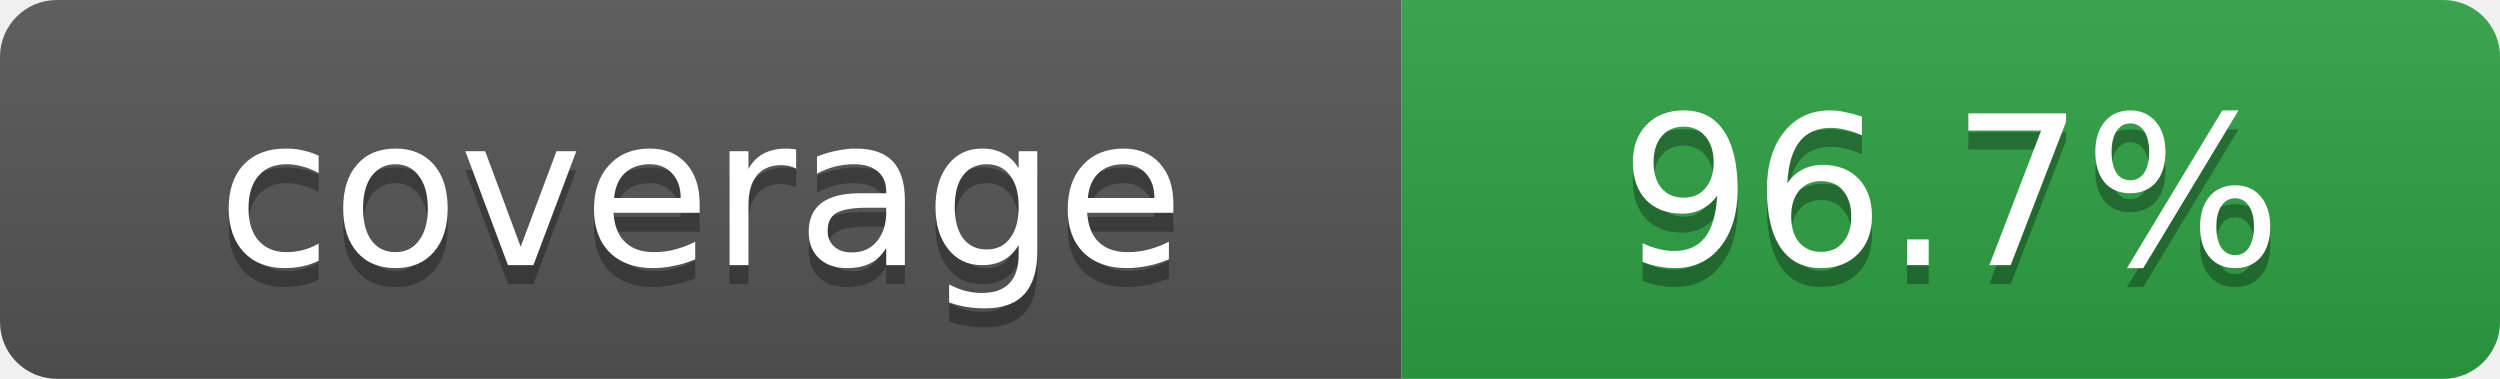
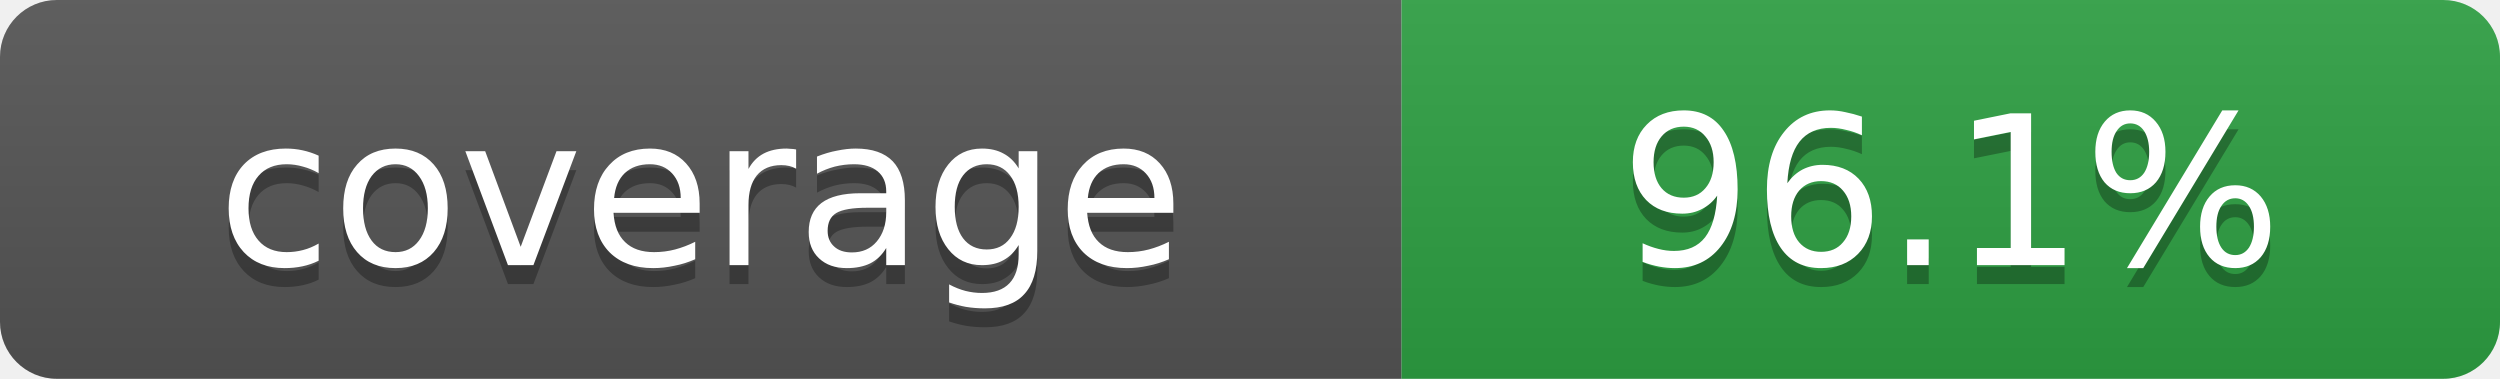
- <svg xmlns="http://www.w3.org/2000/svg" width="132" height="20" role="img" aria-label="coverage: 96.7%">
+ <svg xmlns="http://www.w3.org/2000/svg" width="132" height="20" role="img" aria-label="coverage: 96.1%">
  <linearGradient id="s" x2="0" y2="100%">
    <stop offset="0" stop-color="#bbb" stop-opacity=".1" />
    <stop offset="1" stop-opacity=".1" />
  </linearGradient>
  <clipPath id="r">
    <rect width="132" height="20" rx="3" fill="#fff" />
  </clipPath>
  <g clip-path="url(#r)">
    <rect width="74" height="20" fill="#555" />
    <rect x="74" width="58" height="20" fill="#2ea043" />
    <rect width="132" height="20" fill="url(#s)" />
  </g>
  <g fill="#fff" text-anchor="middle" font-family="Verdana,Geneva,DejaVu Sans,sans-serif" font-size="11">
    <text x="37" y="15" fill="#010101" fill-opacity=".3">coverage</text>
    <text x="37" y="14">coverage</text>
-     <text x="103" y="15" fill="#010101" fill-opacity=".3">96.7%</text>
-     <text x="103" y="14">96.7%</text>
+     <text x="103" y="15" fill="#010101" fill-opacity=".3">96.1%</text>
+     <text x="103" y="14">96.1%</text>
  </g>
</svg>
